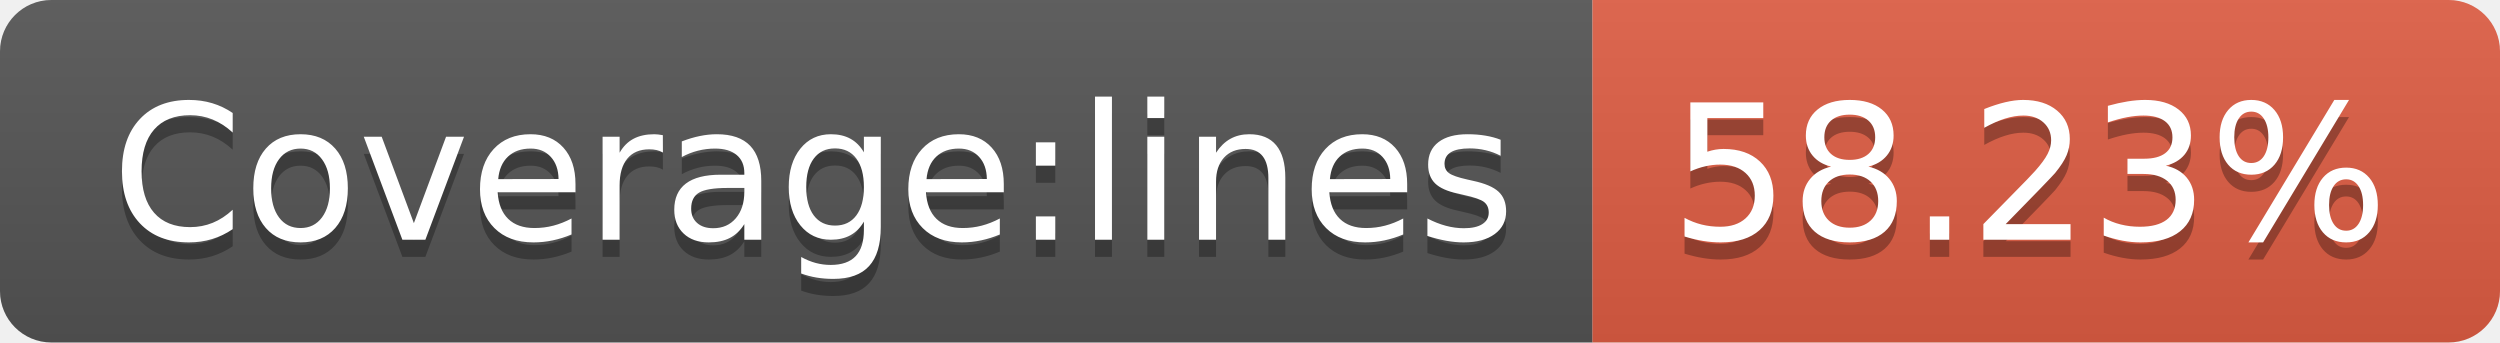
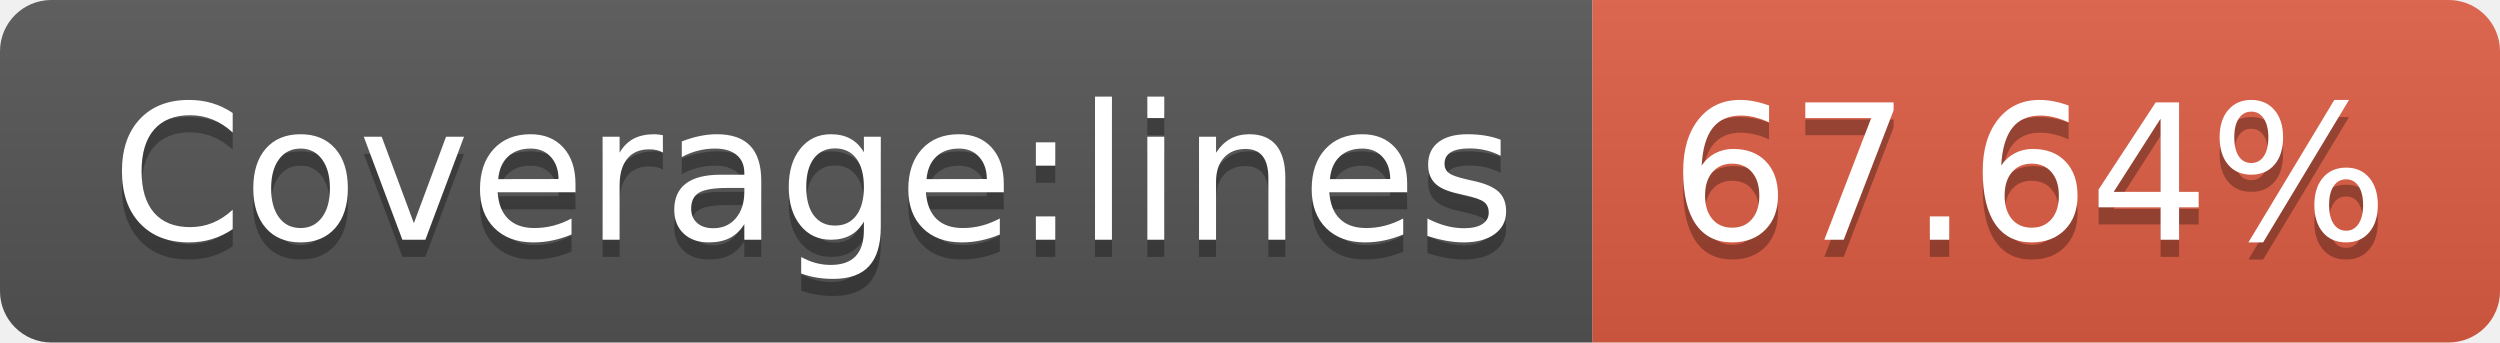
- <svg xmlns="http://www.w3.org/2000/svg" width="146" height="20" role="img" aria-label="Coverage:lines: 58.23%">
+ <svg xmlns="http://www.w3.org/2000/svg" width="146" height="20" role="img" aria-label="Coverage:lines: 67.64%">
  <linearGradient id="s" x2="0" y2="100%">
    <stop offset="0" stop-color="#bbb" stop-opacity=".1" />
    <stop offset="1" stop-opacity=".1" />
  </linearGradient>
  <clipPath id="r">
    <rect width="146" height="20" rx="3" fill="#fff" />
  </clipPath>
  <g clip-path="url(#r)">
    <rect width="93" height="20" fill="#555" />
    <rect x="93" width="53" height="20" fill="#e05d44" />
    <rect width="146" height="20" fill="url(#s)" />
  </g>
  <g fill="#fff" text-anchor="middle" font-family="Verdana,Geneva,DejaVu Sans,sans-serif" text-rendering="geometricPrecision" font-size="110">
    <text aria-hidden="true" x="475" y="150" fill="#010101" fill-opacity=".3" transform="scale(.1)" textLength="830">Coverage:lines</text>
    <text x="475" y="140" transform="scale(.1)" fill="#fff" textLength="830">Coverage:lines</text>
-     <text aria-hidden="true" x="1185" y="150" fill="#010101" fill-opacity=".3" transform="scale(.1)" textLength="430">58.23%</text>
-     <text x="1185" y="140" transform="scale(.1)" fill="#fff" textLength="430">58.23%</text>
+     <text aria-hidden="true" x="1185" y="150" fill="#010101" fill-opacity=".3" transform="scale(.1)" textLength="430">67.64%</text>
+     <text x="1185" y="140" transform="scale(.1)" fill="#fff" textLength="430">67.64%</text>
  </g>
</svg>
